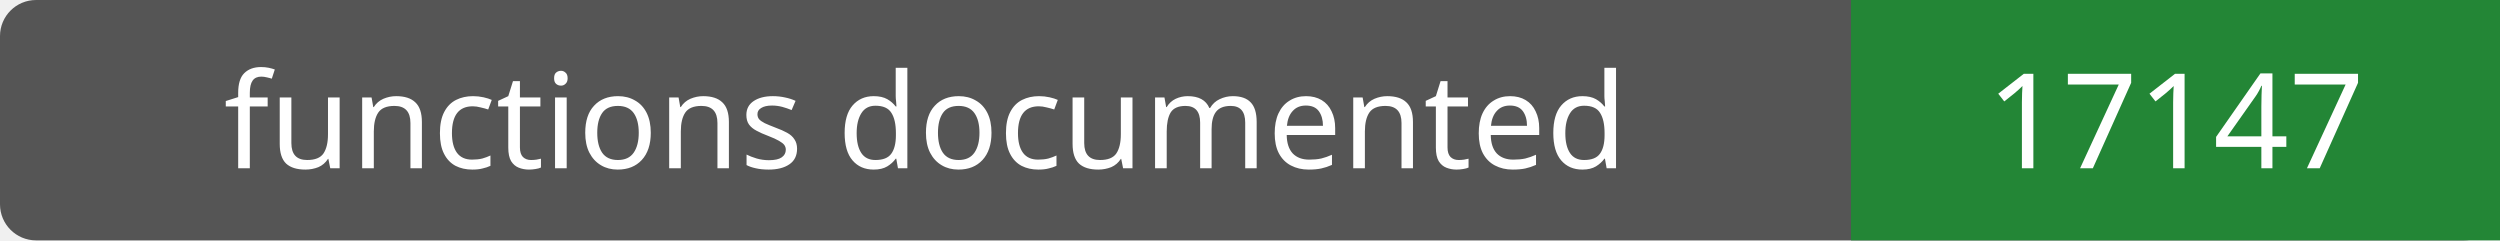
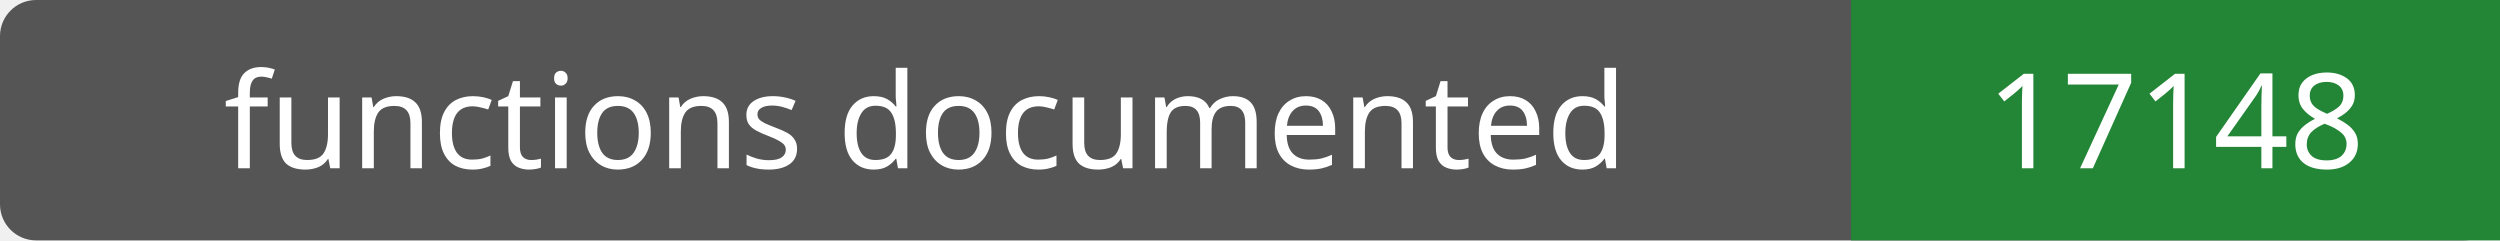
- <svg xmlns="http://www.w3.org/2000/svg" width="208" height="20" role="img" aria-label="functions documented: 17147">
+ <svg xmlns="http://www.w3.org/2000/svg" width="208" height="20" role="img" aria-label="functions documented: 17148">
  <rect width="208" height="20" rx="3" fill="#555" />
  <path fill="#238636" d="M154 0h54v20H154z" />
  <g fill="#fff" text-anchor="middle" font-family="Verdana,sans-serif" font-size="11">
    <text x="77.0" y="14">functions documented</text>
-     <text x="181.0" y="14">17147</text>
+     <text x="181.0" y="14">17148</text>
  </g>
</svg>
